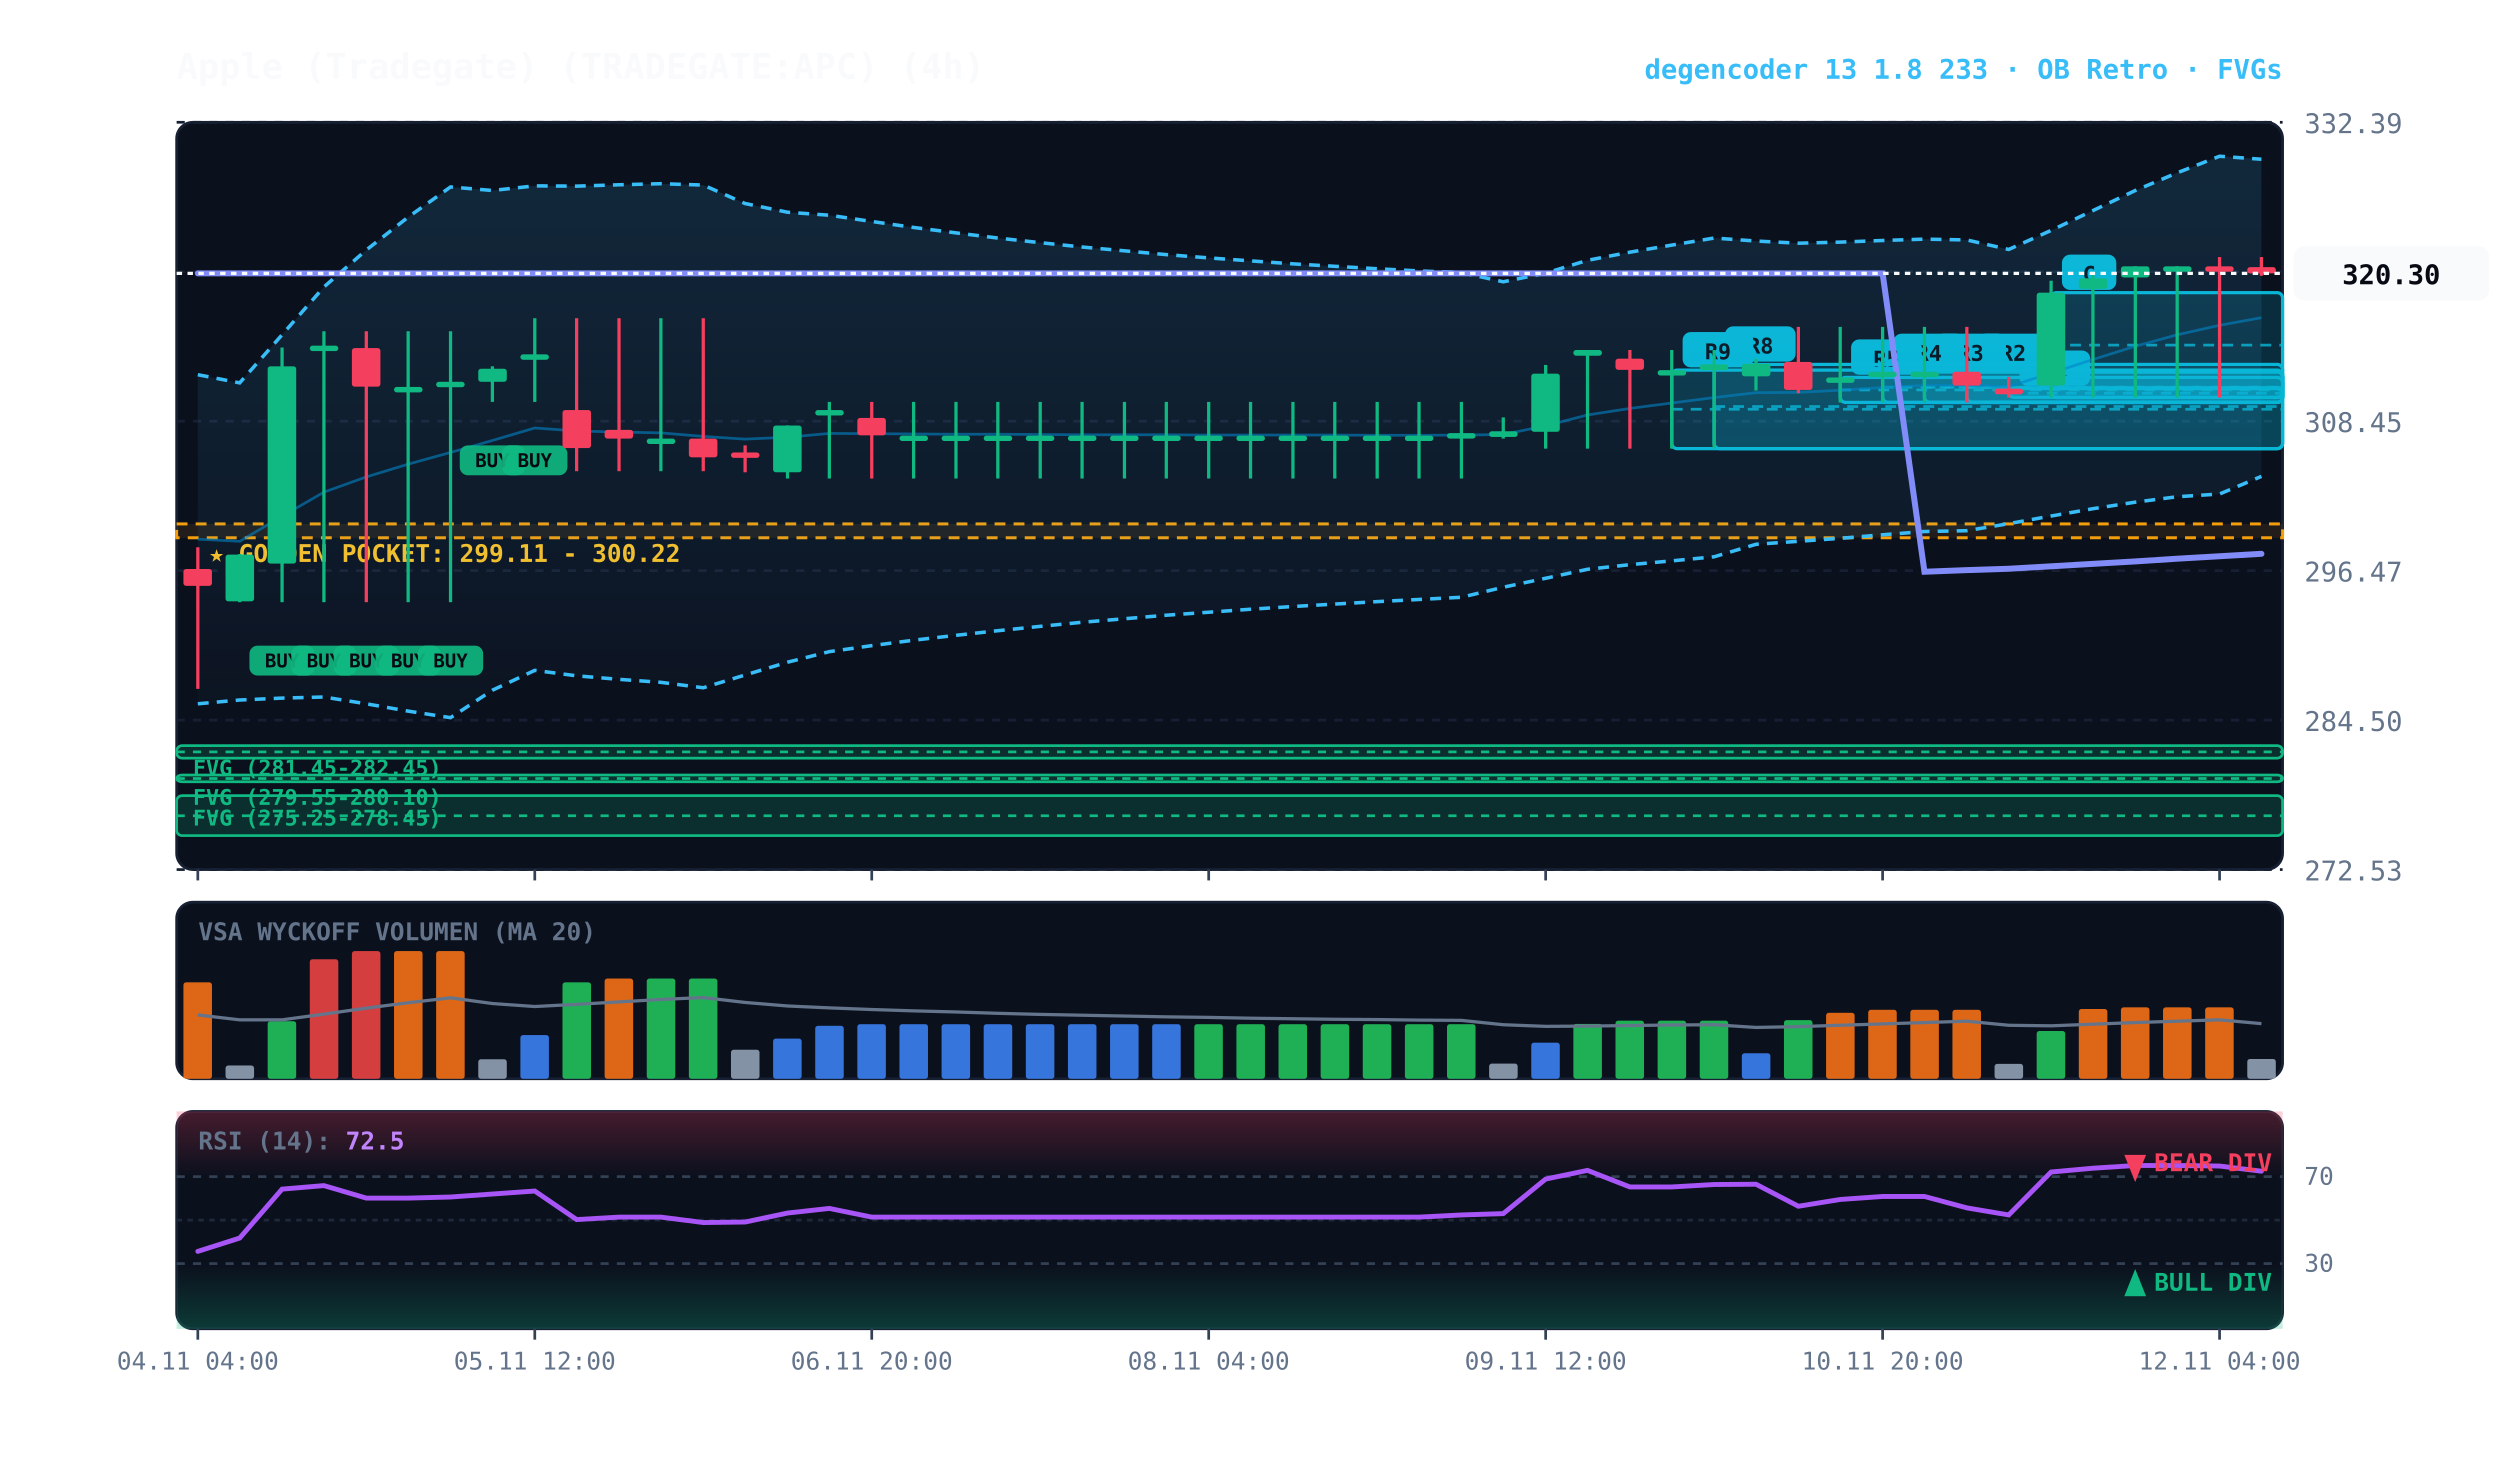
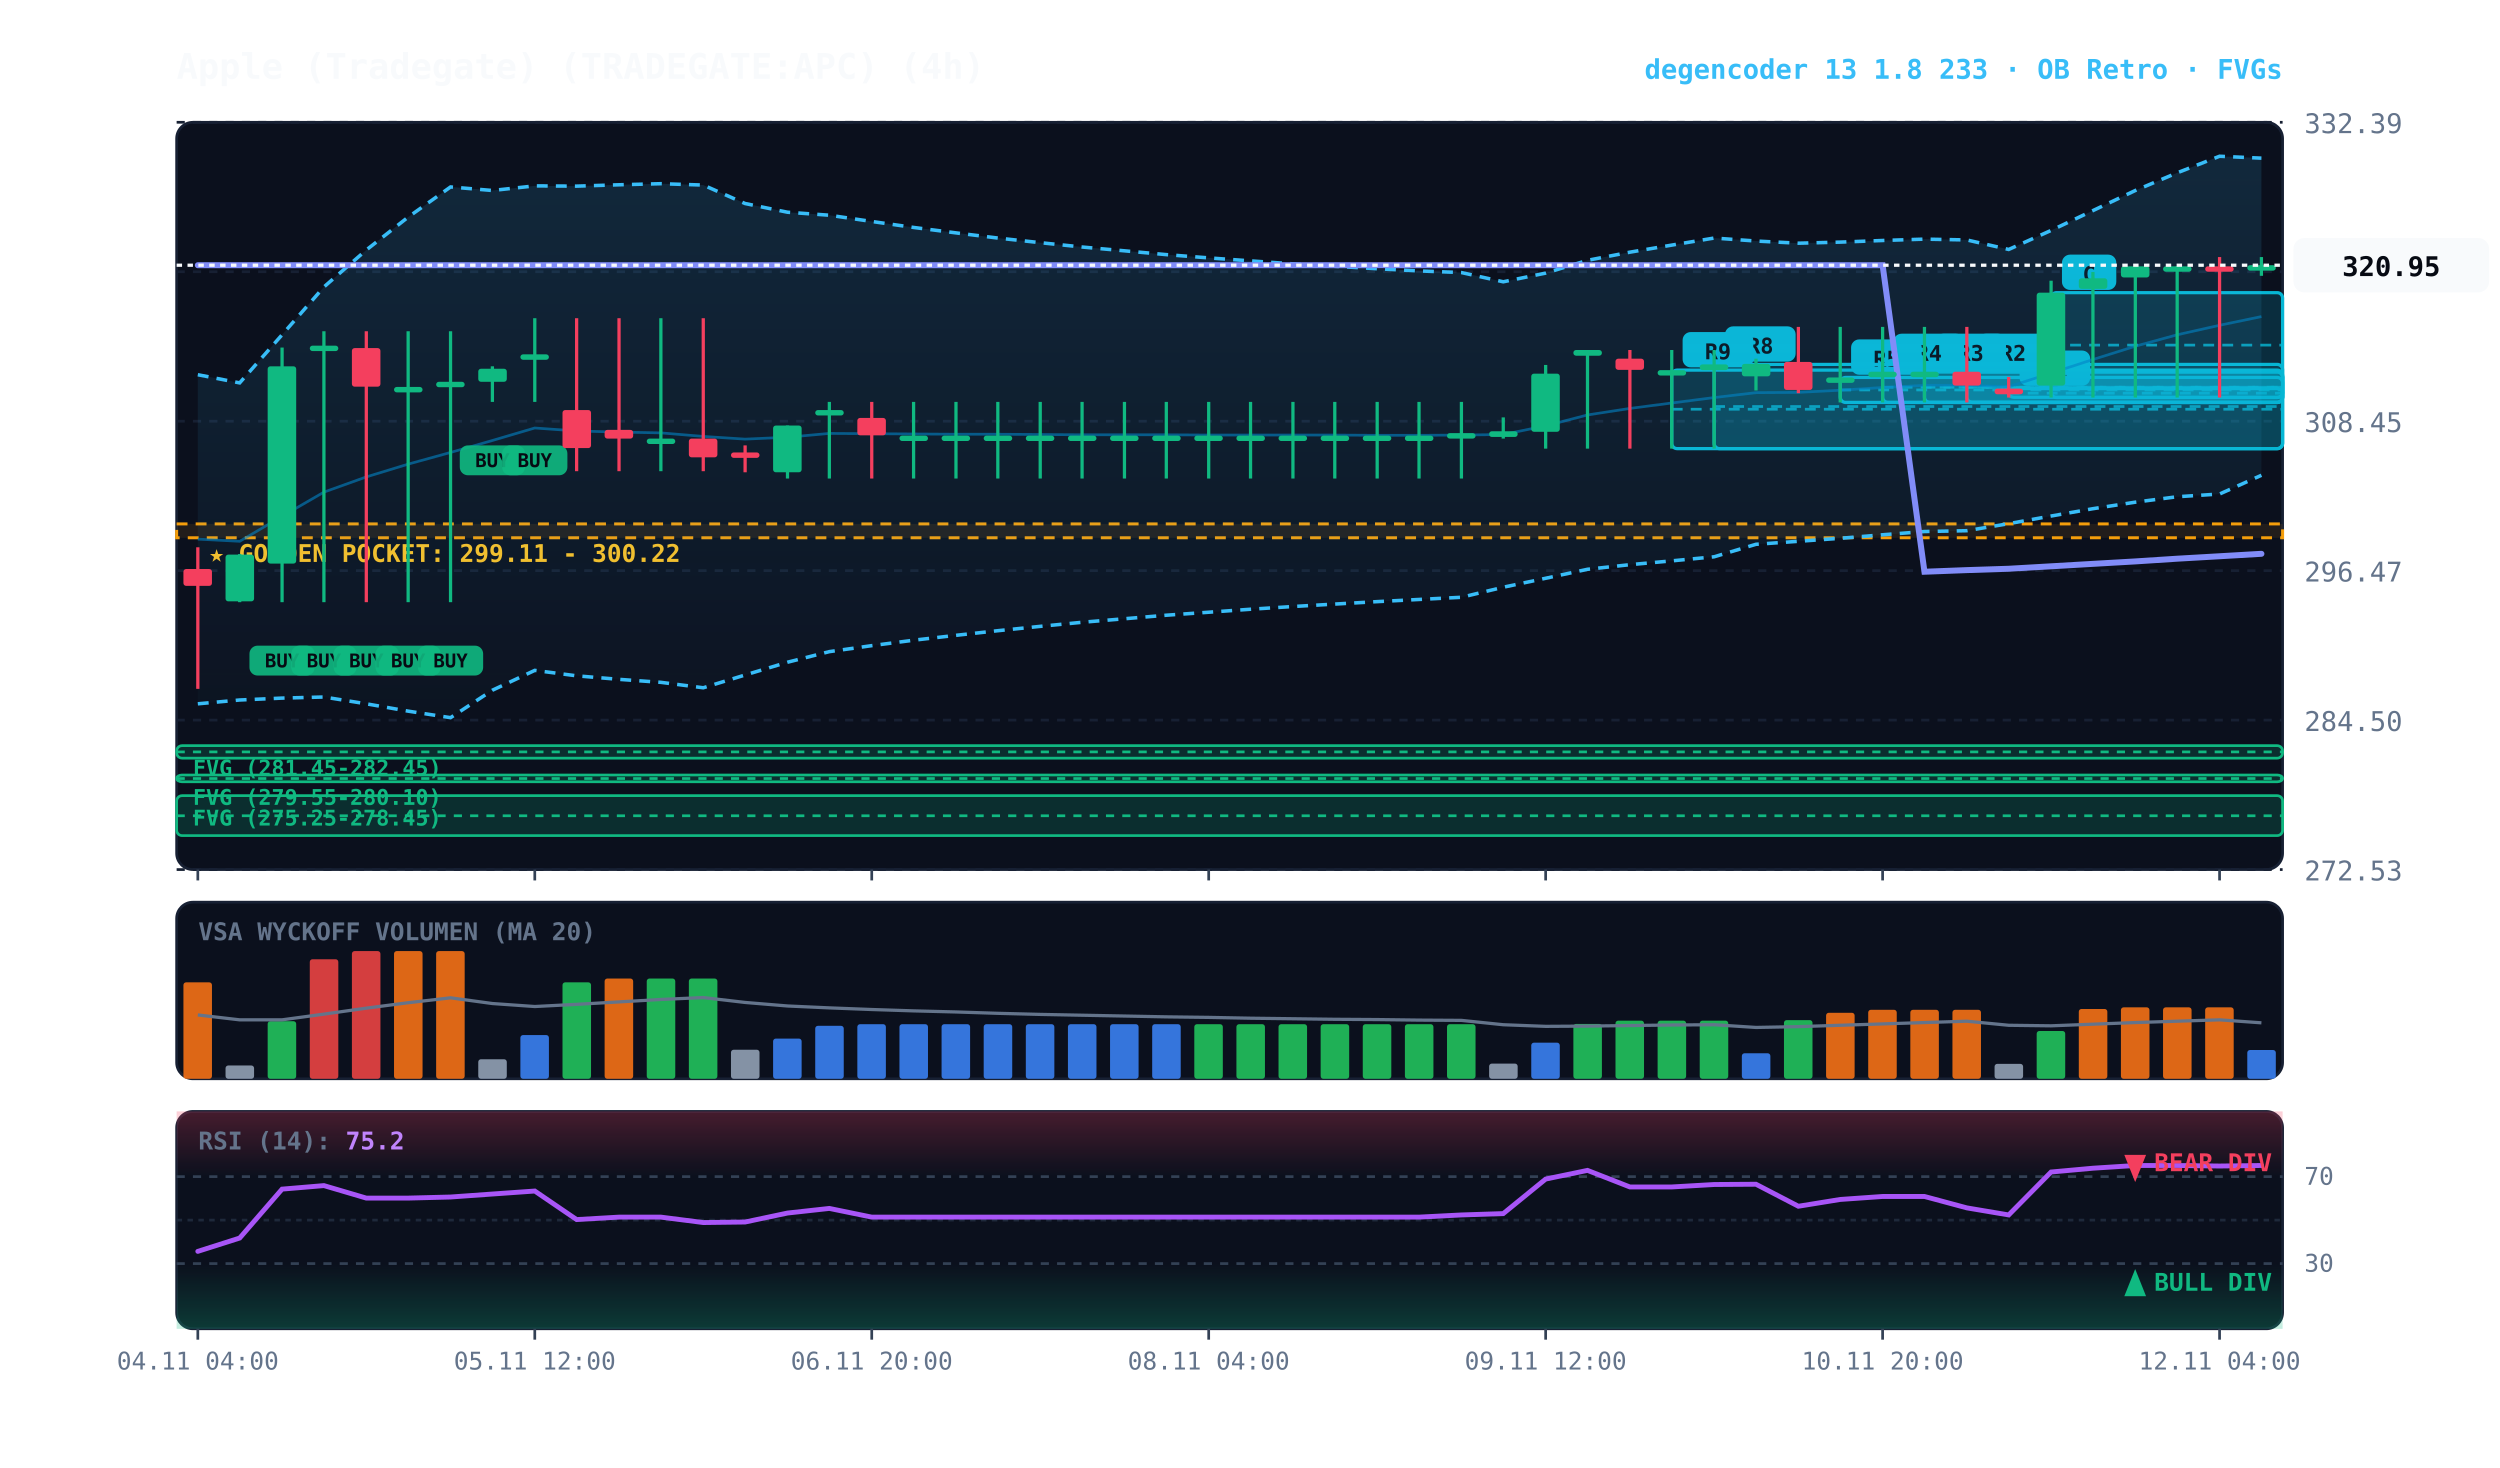
<svg xmlns="http://www.w3.org/2000/svg" viewBox="0 0 920 540" width="100%" height="100%" style="background:#070a13; font-family:'JetBrains Mono', monospace;">
  <defs>
    <linearGradient id="cloud-grad" x1="0%" y1="0%" x2="0%" y2="100%">
      <stop offset="0%" stop-color="#38bdf8" stop-opacity="0.14" />
      <stop offset="100%" stop-color="#38bdf8" stop-opacity="0.02" />
    </linearGradient>
    <linearGradient id="rsi-overbought" x1="0%" y1="0%" x2="0%" y2="100%">
      <stop offset="0%" stop-color="#f43f5e" stop-opacity="0.25" />
      <stop offset="100%" stop-color="#f43f5e" stop-opacity="0.0" />
    </linearGradient>
    <linearGradient id="rsi-oversold" x1="0%" y1="0%" x2="0%" y2="100%">
      <stop offset="0%" stop-color="#10b981" stop-opacity="0.0" />
      <stop offset="100%" stop-color="#10b981" stop-opacity="0.25" />
    </linearGradient>
  </defs>
  <rect x="65" y="45" width="775" height="275" fill="#0b101d" rx="6" stroke="#172033" stroke-width="1" />
  <rect x="65" y="332" width="775" height="65" fill="#0b101d" rx="6" stroke="#172033" stroke-width="1" />
  <rect x="65" y="409" width="775" height="80" fill="#0b101d" rx="6" stroke="#172033" stroke-width="1" />
  <line x1="65" y1="320.0" x2="840" y2="320.0" stroke="#172033" stroke-dasharray="3,3" stroke-width="1" />
  <text x="848" y="324.0" fill="#64748b" font-size="10" text-anchor="start">272.53</text>
  <line x1="65" y1="265.0" x2="840" y2="265.0" stroke="#172033" stroke-dasharray="3,3" stroke-width="1" />
  <text x="848" y="269.0" fill="#64748b" font-size="10" text-anchor="start">284.50</text>
  <line x1="65" y1="210.0" x2="840" y2="210.0" stroke="#172033" stroke-dasharray="3,3" stroke-width="1" />
  <text x="848" y="214.0" fill="#64748b" font-size="10" text-anchor="start">296.47</text>
  <line x1="65" y1="155.0" x2="840" y2="155.0" stroke="#172033" stroke-dasharray="3,3" stroke-width="1" />
  <text x="848" y="159.0" fill="#64748b" font-size="10" text-anchor="start">308.45</text>
  <line x1="65" y1="100.0" x2="840" y2="100.0" stroke="#172033" stroke-dasharray="3,3" stroke-width="1" />
  <text x="848" y="104.0" fill="#64748b" font-size="10" text-anchor="start">320.42</text>
  <line x1="65" y1="45.0" x2="840" y2="45.0" stroke="#172033" stroke-dasharray="3,3" stroke-width="1" />
  <text x="848" y="49.0" fill="#64748b" font-size="10" text-anchor="start">332.39</text>
  <rect x="65" y="192.8" width="775" height="5.1" fill="rgba(245, 158, 11, 0.10)" stroke="#f59e0b" stroke-dasharray="4,3" stroke-width="1.1" />
  <text x="77" y="206.8" fill="#fbbf24" font-size="9" font-weight="bold">★ GOLDEN POCKET: 299.11 - 300.22</text>
  <rect x="65.0" y="274.4" width="775.0" height="4.6" fill="rgba(16, 185, 129, 0.18)" stroke="#10b981" stroke-width="1" rx="2" />
  <line x1="65.0" y1="276.7" x2="840" y2="276.7" stroke="#10b981" stroke-dasharray="3,3" stroke-width="1" />
  <text x="71.0" y="285.4" fill="#10b981" font-size="8" font-weight="bold">FVG (281.45-282.45)</text>
  <rect x="65.0" y="285.2" width="775.0" height="2.5" fill="rgba(16, 185, 129, 0.18)" stroke="#10b981" stroke-width="1" rx="2" />
  <line x1="65.0" y1="286.5" x2="840" y2="286.5" stroke="#10b981" stroke-dasharray="3,3" stroke-width="1" />
  <text x="71.0" y="296.2" fill="#10b981" font-size="8" font-weight="bold">FVG (279.55-280.10)</text>
  <rect x="65.0" y="292.8" width="775.0" height="14.7" fill="rgba(16, 185, 129, 0.18)" stroke="#10b981" stroke-width="1" rx="2" />
  <line x1="65.0" y1="300.2" x2="840" y2="300.2" stroke="#10b981" stroke-dasharray="3,3" stroke-width="1" />
  <text x="71.0" y="303.8" fill="#10b981" font-size="8" font-weight="bold">FVG (275.25-278.45)</text>
  <rect x="754.8" y="107.7" width="85.2" height="38.6" fill="rgba(6, 182, 212, 0.18)" stroke="#06b6d4" stroke-width="1.2" rx="2" />
  <line x1="754.8" y1="127.0" x2="840" y2="127.0" stroke="#06b6d4" stroke-dasharray="4,3" stroke-width="1.0" opacity="0.8" />
  <rect x="758.8" y="93.7" width="20" height="13" fill="#06b6d4" rx="3" />
  <text x="768.8" y="103.7" fill="#070a13" font-size="8" font-weight="bold" text-anchor="middle">C</text>
  <rect x="739.2" y="143.0" width="100.8" height="3.2" fill="rgba(6, 182, 212, 0.18)" stroke="#06b6d4" stroke-width="1.2" rx="2" />
  <line x1="739.2" y1="144.7" x2="840" y2="144.7" stroke="#06b6d4" stroke-dasharray="4,3" stroke-width="1.0" opacity="0.8" />
  <rect x="743.2" y="129.0" width="26" height="13" fill="#06b6d4" rx="3" />
  <text x="756.2" y="139.0" fill="#070a13" font-size="8" font-weight="bold" text-anchor="middle">R1</text>
  <rect x="723.8" y="136.8" width="116.2" height="11.3" fill="rgba(6, 182, 212, 0.18)" stroke="#06b6d4" stroke-width="1.2" rx="2" />
  <line x1="723.8" y1="142.5" x2="840" y2="142.5" stroke="#06b6d4" stroke-dasharray="4,3" stroke-width="1.0" opacity="0.8" />
  <rect x="727.8" y="122.8" width="26" height="13" fill="#06b6d4" rx="3" />
  <text x="740.8" y="132.8" fill="#070a13" font-size="8" font-weight="bold" text-anchor="middle">R2</text>
  <rect x="708.2" y="136.8" width="131.8" height="11.3" fill="rgba(6, 182, 212, 0.18)" stroke="#06b6d4" stroke-width="1.2" rx="2" />
  <line x1="708.2" y1="142.5" x2="840" y2="142.5" stroke="#06b6d4" stroke-dasharray="4,3" stroke-width="1.0" opacity="0.8" />
  <rect x="712.2" y="122.8" width="26" height="13" fill="#06b6d4" rx="3" />
  <text x="725.2" y="132.8" fill="#070a13" font-size="8" font-weight="bold" text-anchor="middle">R3</text>
  <rect x="692.8" y="136.8" width="147.2" height="11.3" fill="rgba(6, 182, 212, 0.18)" stroke="#06b6d4" stroke-width="1.2" rx="2" />
  <line x1="692.8" y1="142.5" x2="840" y2="142.5" stroke="#06b6d4" stroke-dasharray="4,3" stroke-width="1.0" opacity="0.8" />
  <rect x="696.8" y="122.8" width="26" height="13" fill="#06b6d4" rx="3" />
  <text x="709.8" y="132.8" fill="#070a13" font-size="8" font-weight="bold" text-anchor="middle">R4</text>
  <rect x="677.2" y="138.9" width="162.8" height="9.2" fill="rgba(6, 182, 212, 0.18)" stroke="#06b6d4" stroke-width="1.2" rx="2" />
  <line x1="677.2" y1="143.5" x2="840" y2="143.5" stroke="#06b6d4" stroke-dasharray="4,3" stroke-width="1.0" opacity="0.8" />
  <rect x="681.2" y="124.9" width="26" height="13" fill="#06b6d4" rx="3" />
  <text x="694.2" y="134.9" fill="#070a13" font-size="8" font-weight="bold" text-anchor="middle">R5</text>
  <rect x="630.8" y="134.1" width="209.2" height="31.0" fill="rgba(6, 182, 212, 0.18)" stroke="#06b6d4" stroke-width="1.2" rx="2" />
  <line x1="630.8" y1="149.6" x2="840" y2="149.6" stroke="#06b6d4" stroke-dasharray="4,3" stroke-width="1.0" opacity="0.8" />
  <rect x="634.8" y="120.1" width="26" height="13" fill="#06b6d4" rx="3" />
  <text x="647.8" y="130.1" fill="#070a13" font-size="8" font-weight="bold" text-anchor="middle">R8</text>
  <rect x="615.2" y="136.2" width="224.8" height="28.9" fill="rgba(6, 182, 212, 0.18)" stroke="#06b6d4" stroke-width="1.2" rx="2" />
  <line x1="615.2" y1="150.6" x2="840" y2="150.6" stroke="#06b6d4" stroke-dasharray="4,3" stroke-width="1.0" opacity="0.8" />
  <rect x="619.2" y="122.2" width="26" height="13" fill="#06b6d4" rx="3" />
  <text x="632.2" y="132.2" fill="#070a13" font-size="8" font-weight="bold" text-anchor="middle">R9</text>
-   <polygon points="72.8,137.9 88.2,140.9 103.8,123.2 119.2,105.6 134.8,92.0 150.2,79.9 165.8,68.8 181.2,70.1 196.8,68.4 212.2,68.5 227.8,68.0 243.2,67.6 258.8,68.1 274.2,74.9 289.8,78.1 305.2,79.2 320.8,81.5 336.2,83.7 351.8,85.7 367.2,87.6 382.8,89.3 398.2,90.9 413.8,92.3 429.2,93.7 444.8,94.9 460.2,96.0 475.8,97.1 491.2,98.0 506.8,98.9 522.2,99.7 537.8,100.3 553.2,103.7 568.8,100.5 584.2,95.8 599.8,92.8 615.2,90.2 630.8,87.6 646.2,88.7 661.8,89.5 677.2,89.1 692.8,88.5 708.2,88.0 723.8,88.3 739.2,91.8 754.8,84.8 770.2,77.5 785.8,70.1 801.2,63.6 816.8,57.5 832.2,58.6 832.2,175.3 816.8,181.8 801.2,182.8 785.8,184.8 770.2,187.2 754.8,189.9 739.2,192.7 723.8,195.3 708.2,195.6 692.8,196.8 677.2,198.1 661.8,199.2 646.2,200.3 630.8,204.9 615.2,206.4 599.8,207.8 584.2,209.5 568.8,212.8 553.2,216.1 537.8,219.8 522.2,220.6 506.8,221.4 491.2,222.3 475.8,223.2 460.2,224.2 444.8,225.3 429.2,226.4 413.8,227.7 398.2,229.0 382.8,230.5 367.2,232.1 351.8,233.8 336.2,235.6 320.8,237.6 305.2,239.8 289.8,243.7 274.2,248.4 258.8,253.1 243.2,251.1 227.8,250.0 212.2,248.7 196.8,246.7 181.2,254.0 165.8,264.1 150.2,261.7 134.8,259.0 119.2,256.5 103.8,256.9 88.2,257.6 72.8,259.0" fill="url(#cloud-grad)" />
-   <polyline points="72.8,137.9 88.2,140.9 103.8,123.2 119.2,105.6 134.8,92.0 150.2,79.9 165.8,68.8 181.2,70.1 196.8,68.4 212.2,68.5 227.8,68.0 243.2,67.6 258.8,68.1 274.2,74.9 289.8,78.1 305.2,79.2 320.8,81.5 336.2,83.7 351.8,85.7 367.2,87.6 382.8,89.3 398.2,90.9 413.8,92.3 429.2,93.7 444.8,94.9 460.2,96.0 475.8,97.1 491.2,98.0 506.8,98.9 522.2,99.7 537.8,100.3 553.2,103.7 568.8,100.5 584.2,95.8 599.8,92.8 615.2,90.2 630.8,87.6 646.2,88.7 661.8,89.5 677.2,89.1 692.8,88.5 708.2,88.0 723.8,88.3 739.2,91.8 754.8,84.8 770.2,77.5 785.8,70.1 801.2,63.6 816.8,57.5 832.2,58.6" fill="none" stroke="#38bdf8" stroke-width="1.3" stroke-dasharray="4,3" />
-   <polyline points="72.8,259.0 88.2,257.6 103.8,256.9 119.2,256.5 134.8,259.0 150.2,261.7 165.8,264.1 181.2,254.0 196.8,246.7 212.2,248.7 227.8,250.0 243.2,251.1 258.8,253.1 274.2,248.4 289.8,243.7 305.2,239.8 320.8,237.6 336.2,235.6 351.8,233.8 367.2,232.1 382.8,230.5 398.2,229.0 413.8,227.7 429.2,226.4 444.8,225.3 460.2,224.2 475.8,223.2 491.2,222.3 506.8,221.4 522.2,220.6 537.8,219.8 553.2,216.1 568.8,212.8 584.2,209.5 599.8,207.8 615.2,206.4 630.8,204.9 646.2,200.3 661.8,199.2 677.2,198.1 692.8,196.8 708.2,195.6 723.8,195.3 739.2,192.7 754.8,189.9 770.2,187.2 785.8,184.8 801.2,182.8 816.8,181.8 832.2,175.3" fill="none" stroke="#38bdf8" stroke-width="1.3" stroke-dasharray="4,3" />
-   <polyline points="72.8,198.4 88.2,199.2 103.8,190.0 119.2,181.1 134.8,175.5 150.2,170.8 165.8,166.5 181.2,162.1 196.8,157.5 212.2,158.6 227.8,159.0 243.2,159.3 258.8,160.6 274.2,161.6 289.8,160.9 305.2,159.5 320.8,159.6 336.2,159.7 351.8,159.8 367.2,159.8 382.8,159.9 398.2,160.0 413.8,160.0 429.2,160.0 444.8,160.1 460.2,160.1 475.8,160.1 491.2,160.1 506.8,160.2 522.2,160.2 537.8,160.1 553.2,159.9 568.8,156.7 584.2,152.7 599.8,150.3 615.2,148.3 630.8,146.3 646.2,144.5 661.8,144.4 677.2,143.6 692.8,142.6 708.2,141.8 723.8,141.8 739.2,142.3 754.8,137.3 770.2,132.3 785.8,127.4 801.2,123.2 816.8,119.7 832.2,116.9" fill="none" stroke="#0284c7" stroke-width="1.0" stroke-opacity="0.6" />
-   <polyline points="72.8,100.6 88.2,100.6 103.8,100.6 119.2,100.6 134.8,100.6 150.2,100.6 165.8,100.6 181.2,100.6 196.8,100.6 212.2,100.6 227.8,100.6 243.2,100.6 258.8,100.6 274.2,100.6 289.8,100.6 305.2,100.6 320.8,100.6 336.2,100.6 351.8,100.6 367.2,100.6 382.8,100.6 398.2,100.6 413.8,100.6 429.2,100.6 444.8,100.6 460.2,100.6 475.8,100.6 491.2,100.6 506.8,100.6 522.2,100.6 537.8,100.6 553.2,100.6 568.8,100.6 584.2,100.6 599.8,100.6 615.2,100.6 630.8,100.6 646.2,100.6 661.8,100.6 677.2,100.6 692.8,100.6 708.2,210.4 723.8,209.8 739.2,209.3 754.8,208.4 770.2,207.5 785.8,206.6 801.2,205.6 816.8,204.7 832.2,203.8" fill="none" stroke="#818cf8" stroke-width="2.2" stroke-linecap="round" />
+   <polygon points="72.8,137.9 88.2,140.9 103.8,123.2 119.2,105.6 134.8,92.0 150.2,79.9 165.8,68.8 181.2,70.1 196.8,68.4 212.2,68.5 227.8,68.0 243.2,67.6 258.8,68.1 274.2,74.9 289.8,78.1 305.2,79.2 320.8,81.5 336.2,83.7 351.8,85.7 367.2,87.6 382.8,89.3 398.2,90.9 413.8,92.3 429.2,93.7 444.8,94.9 460.2,96.0 475.8,97.1 491.2,98.0 506.8,98.9 522.2,99.7 537.8,100.3 553.2,103.7 568.8,100.5 584.2,95.8 599.8,92.8 615.2,90.2 630.8,87.6 646.2,88.7 661.8,89.5 677.2,89.1 692.8,88.5 708.2,88.0 723.8,88.3 739.2,91.8 754.8,84.8 770.2,77.5 785.8,70.1 801.2,63.6 816.8,57.5 832.2,58.2 832.2,174.9 816.8,181.8 801.2,182.8 785.8,184.8 770.2,187.2 754.8,189.9 739.2,192.7 723.8,195.3 708.2,195.6 692.8,196.8 677.2,198.1 661.8,199.2 646.2,200.3 630.8,204.9 615.2,206.4 599.8,207.8 584.2,209.5 568.8,212.8 553.2,216.1 537.8,219.8 522.2,220.6 506.8,221.4 491.2,222.3 475.8,223.2 460.2,224.2 444.8,225.3 429.2,226.4 413.8,227.7 398.2,229.0 382.8,230.5 367.2,232.1 351.8,233.8 336.2,235.6 320.8,237.6 305.2,239.8 289.8,243.7 274.2,248.4 258.8,253.1 243.2,251.1 227.8,250.0 212.2,248.7 196.8,246.7 181.2,254.0 165.8,264.1 150.2,261.7 134.8,259.0 119.2,256.5 103.8,256.9 88.2,257.6 72.8,259.0" fill="url(#cloud-grad)" />
+   <polyline points="72.8,137.9 88.2,140.9 103.8,123.2 119.2,105.6 134.8,92.0 150.2,79.9 165.8,68.8 181.2,70.1 196.8,68.4 212.2,68.5 227.8,68.0 243.2,67.6 258.8,68.1 274.2,74.9 289.8,78.1 305.2,79.2 320.8,81.5 336.2,83.7 351.8,85.7 367.2,87.6 382.8,89.3 398.2,90.9 413.8,92.3 429.2,93.7 444.8,94.9 460.2,96.0 475.8,97.1 491.2,98.0 506.8,98.9 522.2,99.7 537.8,100.3 553.2,103.7 568.8,100.5 584.2,95.8 599.8,92.8 615.2,90.2 630.8,87.6 646.2,88.7 661.8,89.5 677.2,89.1 692.8,88.5 708.2,88.0 723.8,88.3 739.2,91.8 754.8,84.8 770.2,77.5 785.8,70.1 801.2,63.6 816.8,57.5 832.2,58.2" fill="none" stroke="#38bdf8" stroke-width="1.3" stroke-dasharray="4,3" />
+   <polyline points="72.8,259.0 88.2,257.6 103.8,256.9 119.2,256.5 134.8,259.0 150.2,261.7 165.8,264.1 181.2,254.0 196.8,246.7 212.2,248.7 227.8,250.0 243.2,251.1 258.8,253.1 274.2,248.4 289.8,243.7 305.2,239.8 320.8,237.6 336.2,235.6 351.8,233.8 367.2,232.1 382.8,230.5 398.2,229.0 413.8,227.7 429.2,226.4 444.8,225.3 460.2,224.2 475.8,223.2 491.2,222.3 506.8,221.4 522.2,220.6 537.8,219.8 553.2,216.1 568.8,212.8 584.2,209.5 599.8,207.8 615.2,206.4 630.8,204.9 646.2,200.3 661.8,199.2 677.2,198.1 692.8,196.8 708.2,195.6 723.8,195.3 739.2,192.7 754.8,189.9 770.2,187.2 785.8,184.8 801.2,182.8 816.8,181.8 832.2,174.9" fill="none" stroke="#38bdf8" stroke-width="1.3" stroke-dasharray="4,3" />
+   <polyline points="72.8,198.4 88.2,199.2 103.8,190.0 119.2,181.1 134.8,175.5 150.2,170.8 165.8,166.5 181.2,162.1 196.8,157.5 212.2,158.6 227.8,159.0 243.2,159.3 258.8,160.6 274.2,161.6 289.8,160.9 305.2,159.5 320.8,159.6 336.2,159.7 351.8,159.8 367.2,159.8 382.8,159.9 398.2,160.0 413.8,160.0 429.2,160.0 444.8,160.1 460.2,160.1 475.8,160.1 491.2,160.1 506.8,160.2 522.2,160.2 537.8,160.1 553.2,159.9 568.8,156.7 584.2,152.7 599.8,150.3 615.2,148.3 630.8,146.3 646.2,144.5 661.8,144.4 677.2,143.6 692.8,142.6 708.2,141.8 723.8,141.8 739.2,142.3 754.8,137.3 770.2,132.3 785.8,127.4 801.2,123.2 816.8,119.7 832.2,116.5" fill="none" stroke="#0284c7" stroke-width="1.0" stroke-opacity="0.6" />
+   <polyline points="72.8,97.6 88.2,97.6 103.8,97.6 119.2,97.6 134.8,97.6 150.2,97.6 165.8,97.6 181.2,97.6 196.8,97.6 212.2,97.6 227.8,97.6 243.2,97.6 258.8,97.6 274.2,97.6 289.8,97.6 305.2,97.6 320.8,97.6 336.2,97.6 351.8,97.6 367.2,97.6 382.8,97.6 398.2,97.6 413.8,97.6 429.2,97.6 444.8,97.6 460.2,97.6 475.8,97.6 491.2,97.6 506.8,97.6 522.2,97.6 537.8,97.6 553.2,97.6 568.8,97.6 584.2,97.6 599.8,97.6 615.2,97.6 630.8,97.6 646.2,97.6 661.8,97.6 677.2,97.6 692.8,97.6 708.2,210.4 723.8,209.8 739.2,209.3 754.8,208.4 770.2,207.5 785.8,206.6 801.2,205.6 816.8,204.7 832.2,203.8" fill="none" stroke="#818cf8" stroke-width="2.2" stroke-linecap="round" />
  <line x1="72.8" y1="201.4" x2="72.8" y2="253.5" stroke="#f43f5e" stroke-width="1.2" />
  <rect x="67.5" y="209.4" width="10.5" height="6.2" fill="#f43f5e" rx="1" />
  <line x1="88.2" y1="203.9" x2="88.2" y2="221.6" stroke="#10b981" stroke-width="1.2" />
  <rect x="83.0" y="204.1" width="10.5" height="17.2" fill="#10b981" rx="1" />
  <line x1="103.8" y1="127.9" x2="103.8" y2="221.6" stroke="#10b981" stroke-width="1.2" />
  <rect x="98.5" y="134.8" width="10.5" height="72.6" fill="#10b981" rx="1" />
  <rect x="91.8" y="237.6" width="24" height="11" fill="#10b981" rx="3" opacity="0.9" />
  <text x="103.8" y="245.6" fill="#070a13" font-size="7" font-weight="bold" text-anchor="middle">BUY</text>
  <line x1="119.2" y1="121.9" x2="119.2" y2="221.6" stroke="#10b981" stroke-width="1.2" />
  <rect x="114.0" y="127.2" width="10.5" height="2.0" fill="#10b981" rx="1" />
  <rect x="107.2" y="237.6" width="24" height="11" fill="#10b981" rx="3" opacity="0.9" />
  <text x="119.2" y="245.6" fill="#070a13" font-size="7" font-weight="bold" text-anchor="middle">BUY</text>
  <line x1="134.8" y1="121.9" x2="134.8" y2="221.6" stroke="#f43f5e" stroke-width="1.2" />
  <rect x="129.5" y="128.1" width="10.5" height="14.2" fill="#f43f5e" rx="1" />
  <rect x="122.8" y="237.6" width="24" height="11" fill="#10b981" rx="3" opacity="0.9" />
  <text x="134.8" y="245.6" fill="#070a13" font-size="7" font-weight="bold" text-anchor="middle">BUY</text>
  <line x1="150.2" y1="121.9" x2="150.2" y2="221.6" stroke="#10b981" stroke-width="1.2" />
  <rect x="145.0" y="142.4" width="10.5" height="2.0" fill="#10b981" rx="1" />
  <rect x="138.2" y="237.6" width="24" height="11" fill="#10b981" rx="3" opacity="0.9" />
  <text x="150.2" y="245.6" fill="#070a13" font-size="7" font-weight="bold" text-anchor="middle">BUY</text>
  <line x1="165.8" y1="121.9" x2="165.8" y2="221.6" stroke="#10b981" stroke-width="1.2" />
  <rect x="160.5" y="140.5" width="10.5" height="2.0" fill="#10b981" rx="1" />
  <rect x="153.8" y="237.6" width="24" height="11" fill="#10b981" rx="3" opacity="0.9" />
  <text x="165.8" y="245.6" fill="#070a13" font-size="7" font-weight="bold" text-anchor="middle">BUY</text>
  <line x1="181.2" y1="134.8" x2="181.2" y2="147.9" stroke="#10b981" stroke-width="1.2" />
  <rect x="176.0" y="135.7" width="10.5" height="4.8" fill="#10b981" rx="1" />
  <rect x="169.2" y="163.9" width="24" height="11" fill="#10b981" rx="3" opacity="0.9" />
  <text x="181.2" y="171.9" fill="#070a13" font-size="7" font-weight="bold" text-anchor="middle">BUY</text>
  <line x1="196.8" y1="117.1" x2="196.8" y2="147.9" stroke="#10b981" stroke-width="1.2" />
  <rect x="191.5" y="130.4" width="10.5" height="2.0" fill="#10b981" rx="1" />
  <rect x="184.8" y="163.9" width="24" height="11" fill="#10b981" rx="3" opacity="0.9" />
  <text x="196.8" y="171.9" fill="#070a13" font-size="7" font-weight="bold" text-anchor="middle">BUY</text>
  <line x1="212.2" y1="117.1" x2="212.2" y2="173.4" stroke="#f43f5e" stroke-width="1.2" />
  <rect x="207.0" y="150.9" width="10.5" height="14.0" fill="#f43f5e" rx="1" />
  <line x1="227.8" y1="117.1" x2="227.8" y2="173.4" stroke="#f43f5e" stroke-width="1.2" />
  <rect x="222.5" y="158.2" width="10.5" height="3.2" fill="#f43f5e" rx="1" />
  <line x1="243.2" y1="117.1" x2="243.2" y2="173.4" stroke="#10b981" stroke-width="1.2" />
  <rect x="238.0" y="161.4" width="10.5" height="2.0" fill="#10b981" rx="1" />
  <line x1="258.8" y1="117.1" x2="258.8" y2="173.4" stroke="#f43f5e" stroke-width="1.2" />
  <rect x="253.5" y="161.4" width="10.5" height="6.9" fill="#f43f5e" rx="1" />
  <line x1="274.2" y1="163.9" x2="274.2" y2="173.8" stroke="#f43f5e" stroke-width="1.2" />
  <rect x="269.0" y="166.5" width="10.5" height="2.0" fill="#f43f5e" rx="1" />
  <line x1="289.8" y1="156.6" x2="289.8" y2="176.1" stroke="#10b981" stroke-width="1.2" />
  <rect x="284.5" y="156.6" width="10.5" height="17.2" fill="#10b981" rx="1" />
  <line x1="305.2" y1="147.9" x2="305.2" y2="176.1" stroke="#10b981" stroke-width="1.2" />
  <rect x="300.0" y="150.9" width="10.5" height="2.0" fill="#10b981" rx="1" />
  <line x1="320.8" y1="147.9" x2="320.8" y2="176.1" stroke="#f43f5e" stroke-width="1.2" />
  <rect x="315.5" y="153.8" width="10.5" height="6.4" fill="#f43f5e" rx="1" />
  <line x1="336.2" y1="147.9" x2="336.2" y2="176.1" stroke="#10b981" stroke-width="1.2" />
  <rect x="331.0" y="160.3" width="10.5" height="2.0" fill="#10b981" rx="1" />
  <line x1="351.8" y1="147.9" x2="351.8" y2="176.1" stroke="#10b981" stroke-width="1.2" />
  <rect x="346.5" y="160.3" width="10.5" height="2.0" fill="#10b981" rx="1" />
  <line x1="367.2" y1="147.9" x2="367.2" y2="176.1" stroke="#10b981" stroke-width="1.2" />
  <rect x="362.0" y="160.3" width="10.5" height="2.0" fill="#10b981" rx="1" />
  <line x1="382.8" y1="147.9" x2="382.8" y2="176.1" stroke="#10b981" stroke-width="1.2" />
  <rect x="377.5" y="160.3" width="10.5" height="2.0" fill="#10b981" rx="1" />
  <line x1="398.2" y1="147.9" x2="398.2" y2="176.1" stroke="#10b981" stroke-width="1.2" />
  <rect x="393.0" y="160.3" width="10.5" height="2.0" fill="#10b981" rx="1" />
  <line x1="413.8" y1="147.9" x2="413.8" y2="176.1" stroke="#10b981" stroke-width="1.2" />
  <rect x="408.5" y="160.3" width="10.5" height="2.0" fill="#10b981" rx="1" />
  <line x1="429.2" y1="147.9" x2="429.2" y2="176.1" stroke="#10b981" stroke-width="1.2" />
  <rect x="424.0" y="160.3" width="10.5" height="2.0" fill="#10b981" rx="1" />
  <line x1="444.8" y1="147.9" x2="444.8" y2="176.1" stroke="#10b981" stroke-width="1.2" />
  <rect x="439.5" y="160.3" width="10.5" height="2.0" fill="#10b981" rx="1" />
  <line x1="460.2" y1="147.9" x2="460.2" y2="176.1" stroke="#10b981" stroke-width="1.2" />
  <rect x="455.0" y="160.3" width="10.5" height="2.0" fill="#10b981" rx="1" />
  <line x1="475.8" y1="147.9" x2="475.8" y2="176.1" stroke="#10b981" stroke-width="1.2" />
  <rect x="470.5" y="160.3" width="10.5" height="2.0" fill="#10b981" rx="1" />
  <line x1="491.2" y1="147.9" x2="491.2" y2="176.1" stroke="#10b981" stroke-width="1.2" />
  <rect x="486.0" y="160.3" width="10.5" height="2.0" fill="#10b981" rx="1" />
  <line x1="506.8" y1="147.9" x2="506.8" y2="176.1" stroke="#10b981" stroke-width="1.2" />
  <rect x="501.5" y="160.3" width="10.5" height="2.0" fill="#10b981" rx="1" />
  <line x1="522.2" y1="147.9" x2="522.2" y2="176.1" stroke="#10b981" stroke-width="1.2" />
  <rect x="517.0" y="160.3" width="10.5" height="2.0" fill="#10b981" rx="1" />
  <line x1="537.8" y1="147.9" x2="537.8" y2="176.1" stroke="#10b981" stroke-width="1.2" />
  <rect x="532.5" y="159.4" width="10.5" height="2.0" fill="#10b981" rx="1" />
  <line x1="553.2" y1="153.6" x2="553.2" y2="161.4" stroke="#10b981" stroke-width="1.2" />
  <rect x="548.0" y="158.7" width="10.5" height="2.1" fill="#10b981" rx="1" />
  <line x1="568.8" y1="134.3" x2="568.8" y2="165.1" stroke="#10b981" stroke-width="1.2" />
  <rect x="563.5" y="137.5" width="10.5" height="21.4" fill="#10b981" rx="1" />
  <line x1="584.2" y1="128.8" x2="584.2" y2="165.1" stroke="#10b981" stroke-width="1.2" />
  <rect x="579.0" y="128.8" width="10.5" height="2.1" fill="#10b981" rx="1" />
  <line x1="599.8" y1="128.8" x2="599.8" y2="165.1" stroke="#f43f5e" stroke-width="1.2" />
  <rect x="594.5" y="132.0" width="10.5" height="4.1" fill="#f43f5e" rx="1" />
  <line x1="615.2" y1="128.8" x2="615.2" y2="165.1" stroke="#10b981" stroke-width="1.2" />
  <rect x="610.0" y="136.2" width="10.5" height="2.0" fill="#10b981" rx="1" />
  <line x1="630.8" y1="128.8" x2="630.8" y2="165.1" stroke="#10b981" stroke-width="1.2" />
  <rect x="625.5" y="134.1" width="10.5" height="2.1" fill="#10b981" rx="1" />
  <line x1="646.2" y1="132.0" x2="646.2" y2="143.7" stroke="#10b981" stroke-width="1.2" />
  <rect x="641.0" y="133.9" width="10.5" height="4.6" fill="#10b981" rx="1" />
  <line x1="661.8" y1="120.3" x2="661.8" y2="144.7" stroke="#f43f5e" stroke-width="1.2" />
  <rect x="656.5" y="133.2" width="10.5" height="10.3" fill="#f43f5e" rx="1" />
  <line x1="677.2" y1="120.3" x2="677.2" y2="148.1" stroke="#10b981" stroke-width="1.2" />
  <rect x="672.0" y="138.9" width="10.5" height="2.0" fill="#10b981" rx="1" />
  <line x1="692.8" y1="120.3" x2="692.8" y2="148.1" stroke="#10b981" stroke-width="1.2" />
  <rect x="687.5" y="136.8" width="10.5" height="2.0" fill="#10b981" rx="1" />
  <line x1="708.2" y1="120.3" x2="708.2" y2="148.1" stroke="#10b981" stroke-width="1.2" />
  <rect x="703.0" y="136.8" width="10.5" height="2.0" fill="#10b981" rx="1" />
  <line x1="723.8" y1="120.3" x2="723.8" y2="148.1" stroke="#f43f5e" stroke-width="1.2" />
  <rect x="718.5" y="136.8" width="10.5" height="5.1" fill="#f43f5e" rx="1" />
  <line x1="739.2" y1="138.7" x2="739.2" y2="146.3" stroke="#f43f5e" stroke-width="1.2" />
  <rect x="734.0" y="143.0" width="10.5" height="2.1" fill="#f43f5e" rx="1" />
  <line x1="754.8" y1="103.3" x2="754.8" y2="146.3" stroke="#10b981" stroke-width="1.2" />
  <rect x="749.5" y="107.7" width="10.5" height="34.2" fill="#10b981" rx="1" />
  <line x1="770.2" y1="100.1" x2="770.2" y2="146.3" stroke="#10b981" stroke-width="1.2" />
  <rect x="765.0" y="102.4" width="10.5" height="3.9" fill="#10b981" rx="1" />
  <line x1="785.8" y1="98.0" x2="785.8" y2="146.3" stroke="#10b981" stroke-width="1.2" />
  <rect x="780.5" y="98.0" width="10.5" height="4.1" fill="#10b981" rx="1" />
  <line x1="801.2" y1="98.0" x2="801.2" y2="146.3" stroke="#10b981" stroke-width="1.2" />
  <rect x="796.0" y="98.0" width="10.5" height="2.0" fill="#10b981" rx="1" />
  <line x1="816.8" y1="94.6" x2="816.8" y2="146.3" stroke="#f43f5e" stroke-width="1.2" />
  <rect x="811.5" y="98.0" width="10.5" height="2.0" fill="#f43f5e" rx="1" />
-   <line x1="832.2" y1="94.6" x2="832.2" y2="101.5" stroke="#f43f5e" stroke-width="1.2" />
-   <rect x="827.0" y="98.3" width="10.5" height="2.3" fill="#f43f5e" rx="1" />
-   <line x1="65" y1="100.6" x2="840" y2="100.6" stroke="#f8fafc" stroke-width="1.2" stroke-dasharray="2,2" />
-   <rect x="844" y="90.6" width="72" height="20" fill="#f8fafc" rx="4" />
-   <text x="880" y="104.6" fill="#070a13" font-size="10" font-weight="bold" text-anchor="middle">320.30</text>
+   <line x1="832.2" y1="94.6" x2="832.2" y2="101.5" stroke="#10b981" stroke-width="1.2" />
+   <rect x="827.0" y="97.6" width="10.5" height="2.0" fill="#10b981" rx="1" />
+   <line x1="65" y1="97.6" x2="840" y2="97.6" stroke="#f8fafc" stroke-width="1.2" stroke-dasharray="2,2" />
+   <rect x="844" y="87.6" width="72" height="20" fill="#f8fafc" rx="4" />
+   <text x="880" y="101.6" fill="#070a13" font-size="10" font-weight="bold" text-anchor="middle">320.95</text>
  <text x="73" y="346" fill="#64748b" font-size="9" font-weight="bold">VSA WYCKOFF VOLUMEN (MA 20)</text>
  <rect x="67.5" y="361.5" width="10.5" height="35.5" fill="#f97316" opacity="0.88" rx="1" />
  <rect x="83.0" y="392.1" width="10.5" height="4.9" fill="#94a3b8" opacity="0.88" rx="1" />
  <rect x="98.5" y="375.8" width="10.5" height="21.2" fill="#22c55e" opacity="0.88" rx="1" />
  <rect x="114.0" y="353.0" width="10.5" height="44.0" fill="#ef4444" opacity="0.88" rx="1" />
  <rect x="129.5" y="350.0" width="10.5" height="47.0" fill="#ef4444" opacity="0.88" rx="1" />
  <rect x="145.0" y="350.0" width="10.5" height="47.0" fill="#f97316" opacity="0.88" rx="1" />
  <rect x="160.5" y="350.0" width="10.5" height="47.0" fill="#f97316" opacity="0.88" rx="1" />
  <rect x="176.0" y="389.8" width="10.5" height="7.2" fill="#94a3b8" opacity="0.88" rx="1" />
  <rect x="191.5" y="380.9" width="10.5" height="16.1" fill="#3b82f6" opacity="0.88" rx="1" />
  <rect x="207.0" y="361.5" width="10.5" height="35.5" fill="#22c55e" opacity="0.88" rx="1" />
  <rect x="222.5" y="360.1" width="10.5" height="36.9" fill="#f97316" opacity="0.88" rx="1" />
  <rect x="238.0" y="360.1" width="10.5" height="36.9" fill="#22c55e" opacity="0.88" rx="1" />
  <rect x="253.5" y="360.1" width="10.5" height="36.9" fill="#22c55e" opacity="0.88" rx="1" />
  <rect x="269.0" y="386.3" width="10.5" height="10.7" fill="#94a3b8" opacity="0.88" rx="1" />
  <rect x="284.5" y="382.2" width="10.5" height="14.8" fill="#3b82f6" opacity="0.88" rx="1" />
  <rect x="300.0" y="377.5" width="10.5" height="19.5" fill="#3b82f6" opacity="0.88" rx="1" />
  <rect x="315.5" y="376.9" width="10.5" height="20.1" fill="#3b82f6" opacity="0.88" rx="1" />
  <rect x="331.0" y="376.9" width="10.5" height="20.1" fill="#3b82f6" opacity="0.88" rx="1" />
  <rect x="346.5" y="376.9" width="10.5" height="20.1" fill="#3b82f6" opacity="0.88" rx="1" />
  <rect x="362.0" y="376.9" width="10.5" height="20.1" fill="#3b82f6" opacity="0.88" rx="1" />
  <rect x="377.5" y="376.9" width="10.5" height="20.1" fill="#3b82f6" opacity="0.88" rx="1" />
  <rect x="393.0" y="376.9" width="10.5" height="20.1" fill="#3b82f6" opacity="0.88" rx="1" />
  <rect x="408.5" y="376.9" width="10.5" height="20.1" fill="#3b82f6" opacity="0.88" rx="1" />
  <rect x="424.0" y="376.9" width="10.5" height="20.1" fill="#3b82f6" opacity="0.88" rx="1" />
  <rect x="439.5" y="376.9" width="10.5" height="20.1" fill="#22c55e" opacity="0.88" rx="1" />
  <rect x="455.0" y="376.9" width="10.5" height="20.1" fill="#22c55e" opacity="0.88" rx="1" />
  <rect x="470.5" y="376.9" width="10.5" height="20.1" fill="#22c55e" opacity="0.88" rx="1" />
  <rect x="486.0" y="376.9" width="10.5" height="20.1" fill="#22c55e" opacity="0.88" rx="1" />
  <rect x="501.5" y="376.9" width="10.5" height="20.1" fill="#22c55e" opacity="0.88" rx="1" />
  <rect x="517.0" y="376.9" width="10.5" height="20.1" fill="#22c55e" opacity="0.88" rx="1" />
  <rect x="532.5" y="376.9" width="10.5" height="20.1" fill="#22c55e" opacity="0.88" rx="1" />
  <rect x="548.0" y="391.4" width="10.5" height="5.6" fill="#94a3b8" opacity="0.88" rx="1" />
  <rect x="563.5" y="383.7" width="10.5" height="13.3" fill="#3b82f6" opacity="0.88" rx="1" />
  <rect x="579.0" y="376.8" width="10.5" height="20.2" fill="#22c55e" opacity="0.88" rx="1" />
  <rect x="594.5" y="375.6" width="10.5" height="21.4" fill="#22c55e" opacity="0.88" rx="1" />
  <rect x="610.0" y="375.6" width="10.5" height="21.4" fill="#22c55e" opacity="0.88" rx="1" />
  <rect x="625.5" y="375.6" width="10.5" height="21.4" fill="#22c55e" opacity="0.88" rx="1" />
  <rect x="641.0" y="387.6" width="10.5" height="9.4" fill="#3b82f6" opacity="0.88" rx="1" />
  <rect x="656.5" y="375.4" width="10.5" height="21.6" fill="#22c55e" opacity="0.88" rx="1" />
  <rect x="672.0" y="372.7" width="10.5" height="24.3" fill="#f97316" opacity="0.88" rx="1" />
  <rect x="687.5" y="371.6" width="10.5" height="25.4" fill="#f97316" opacity="0.88" rx="1" />
  <rect x="703.0" y="371.6" width="10.5" height="25.4" fill="#f97316" opacity="0.88" rx="1" />
  <rect x="718.5" y="371.6" width="10.5" height="25.4" fill="#f97316" opacity="0.88" rx="1" />
  <rect x="734.0" y="391.5" width="10.5" height="5.5" fill="#94a3b8" opacity="0.88" rx="1" />
  <rect x="749.5" y="379.4" width="10.5" height="17.6" fill="#22c55e" opacity="0.88" rx="1" />
  <rect x="765.0" y="371.3" width="10.5" height="25.7" fill="#f97316" opacity="0.88" rx="1" />
  <rect x="780.5" y="370.7" width="10.5" height="26.3" fill="#f97316" opacity="0.88" rx="1" />
  <rect x="796.0" y="370.7" width="10.5" height="26.3" fill="#f97316" opacity="0.88" rx="1" />
  <rect x="811.5" y="370.7" width="10.5" height="26.3" fill="#f97316" opacity="0.88" rx="1" />
-   <rect x="827.0" y="389.7" width="10.5" height="7.3" fill="#94a3b8" opacity="0.88" rx="1" />
-   <polyline points="72.8,373.5 88.2,375.3 103.8,375.3 119.2,373.2 134.8,371.0 150.2,369.0 165.8,367.2 181.2,369.3 196.8,370.4 212.2,369.6 227.8,368.7 243.2,367.8 258.8,367.1 274.2,368.9 289.8,370.2 305.2,370.9 320.8,371.5 336.2,372.0 351.8,372.4 367.2,372.9 382.8,373.3 398.2,373.6 413.8,373.9 429.2,374.2 444.8,374.4 460.2,374.7 475.8,374.9 491.2,375.1 506.8,375.2 522.2,375.4 537.8,375.5 553.2,377.1 568.8,377.7 584.2,377.6 599.8,377.4 615.2,377.2 630.8,377.1 646.2,378.1 661.8,377.8 677.2,377.3 692.8,376.8 708.2,376.3 723.8,375.8 739.2,377.3 754.8,377.5 770.2,376.9 785.8,376.3 801.2,375.8 816.8,375.3 832.2,376.7" fill="none" stroke="#64748b" stroke-width="1.2" />
+   <rect x="827.0" y="386.4" width="10.5" height="10.6" fill="#3b82f6" opacity="0.88" rx="1" />
+   <polyline points="72.8,373.5 88.2,375.3 103.8,375.3 119.2,373.2 134.8,371.0 150.2,369.0 165.8,367.2 181.2,369.3 196.8,370.4 212.2,369.6 227.8,368.7 243.2,367.8 258.8,367.1 274.2,368.9 289.8,370.2 305.2,370.9 320.8,371.5 336.2,372.0 351.8,372.4 367.2,372.9 382.8,373.3 398.2,373.6 413.8,373.9 429.2,374.2 444.8,374.4 460.2,374.7 475.8,374.9 491.2,375.1 506.8,375.2 522.2,375.4 537.8,375.5 553.2,377.1 568.8,377.7 584.2,377.6 599.8,377.4 615.2,377.2 630.8,377.1 646.2,378.1 661.8,377.8 677.2,377.3 692.8,376.8 708.2,376.3 723.8,375.8 739.2,377.3 754.8,377.5 770.2,376.9 785.8,376.3 801.2,375.8 816.8,375.3 832.2,376.4" fill="none" stroke="#64748b" stroke-width="1.2" />
  <rect x="65" y="409" width="775" height="24.0" fill="url(#rsi-overbought)" />
  <rect x="65" y="465.0" width="775" height="24.0" fill="url(#rsi-oversold)" />
  <line x1="65" y1="433.0" x2="840" y2="433.0" stroke="#334155" stroke-dasharray="3,3" stroke-width="1" />
  <text x="848" y="436.0" fill="#64748b" font-size="9">70</text>
  <line x1="65" y1="449.0" x2="840" y2="449.0" stroke="#1e293b" stroke-dasharray="2,2" stroke-width="1" />
  <line x1="65" y1="465.0" x2="840" y2="465.0" stroke="#334155" stroke-dasharray="3,3" stroke-width="1" />
  <text x="848" y="468.0" fill="#64748b" font-size="9">30</text>
-   <polyline points="72.8,460.5 88.2,455.6 103.8,437.6 119.2,436.3 134.8,440.9 150.2,440.9 165.8,440.5 181.2,439.4 196.8,438.3 212.2,448.8 227.8,447.9 243.2,447.9 258.8,449.9 274.2,449.7 289.8,446.4 305.2,444.7 320.8,447.9 336.2,447.9 351.8,447.9 367.2,447.9 382.8,447.9 398.2,447.9 413.8,447.9 429.2,447.9 444.8,447.9 460.2,447.9 475.8,447.9 491.2,447.9 506.8,447.9 522.2,447.9 537.8,447.1 553.2,446.6 568.8,433.9 584.2,430.7 599.8,436.8 615.2,436.8 630.8,435.9 646.2,435.8 661.8,443.9 677.2,441.4 692.8,440.3 708.2,440.3 723.8,444.5 739.2,447.1 754.8,431.3 770.2,429.9 785.8,428.9 801.2,428.9 816.8,429.1 832.2,431.0" fill="none" stroke="#a855f7" stroke-width="1.8" stroke-linecap="round" />
+   <polyline points="72.8,460.5 88.2,455.6 103.8,437.6 119.2,436.3 134.8,440.9 150.2,440.9 165.8,440.5 181.2,439.4 196.8,438.3 212.2,448.8 227.8,447.9 243.2,447.9 258.8,449.9 274.2,449.7 289.8,446.4 305.2,444.7 320.8,447.9 336.2,447.9 351.8,447.9 367.2,447.9 382.8,447.9 398.2,447.9 413.8,447.9 429.2,447.9 444.8,447.9 460.2,447.9 475.8,447.9 491.2,447.9 506.8,447.9 522.2,447.9 537.8,447.1 553.2,446.6 568.8,433.9 584.2,430.7 599.8,436.8 615.2,436.8 630.8,435.9 646.2,435.8 661.8,443.9 677.2,441.4 692.8,440.3 708.2,440.3 723.8,444.5 739.2,447.1 754.8,431.3 770.2,429.9 785.8,428.9 801.2,428.9 816.8,429.1 832.2,428.9" fill="none" stroke="#a855f7" stroke-width="1.8" stroke-linecap="round" />
  <g transform="translate(785.75, 477)">
    <path d="M 0 -10 L 4 0 L -4 0 Z" fill="#10b981" />
    <text x="7" y="-2" fill="#10b981" font-size="9" font-weight="bold">BULL DIV</text>
  </g>
  <g transform="translate(785.75, 425)">
    <path d="M 0 10 L 4 0 L -4 0 Z" fill="#f43f5e" />
    <text x="7" y="6" fill="#f43f5e" font-size="9" font-weight="bold">BEAR DIV</text>
  </g>
-   <text x="73" y="423" fill="#64748b" font-size="9" font-weight="bold">RSI (14): <tspan fill="#c084fc">72.5</tspan>
+   <text x="73" y="423" fill="#64748b" font-size="9" font-weight="bold">RSI (14): <tspan fill="#c084fc">75.2</tspan>
  </text>
  <line x1="72.8" y1="320" x2="72.8" y2="324" stroke="#334155" stroke-width="1" />
  <line x1="72.8" y1="489" x2="72.8" y2="493" stroke="#334155" stroke-width="1" />
  <text x="72.8" y="504" fill="#64748b" font-size="9" text-anchor="middle">04.11 04:00</text>
  <line x1="196.8" y1="320" x2="196.8" y2="324" stroke="#334155" stroke-width="1" />
  <line x1="196.8" y1="489" x2="196.8" y2="493" stroke="#334155" stroke-width="1" />
  <text x="196.8" y="504" fill="#64748b" font-size="9" text-anchor="middle">05.11 12:00</text>
  <line x1="320.8" y1="320" x2="320.8" y2="324" stroke="#334155" stroke-width="1" />
  <line x1="320.8" y1="489" x2="320.8" y2="493" stroke="#334155" stroke-width="1" />
  <text x="320.8" y="504" fill="#64748b" font-size="9" text-anchor="middle">06.11 20:00</text>
  <line x1="444.8" y1="320" x2="444.8" y2="324" stroke="#334155" stroke-width="1" />
  <line x1="444.8" y1="489" x2="444.8" y2="493" stroke="#334155" stroke-width="1" />
  <text x="444.8" y="504" fill="#64748b" font-size="9" text-anchor="middle">08.11 04:00</text>
  <line x1="568.8" y1="320" x2="568.8" y2="324" stroke="#334155" stroke-width="1" />
  <line x1="568.8" y1="489" x2="568.8" y2="493" stroke="#334155" stroke-width="1" />
  <text x="568.8" y="504" fill="#64748b" font-size="9" text-anchor="middle">09.11 12:00</text>
  <line x1="692.8" y1="320" x2="692.8" y2="324" stroke="#334155" stroke-width="1" />
  <line x1="692.8" y1="489" x2="692.8" y2="493" stroke="#334155" stroke-width="1" />
  <text x="692.8" y="504" fill="#64748b" font-size="9" text-anchor="middle">10.11 20:00</text>
  <line x1="816.8" y1="320" x2="816.8" y2="324" stroke="#334155" stroke-width="1" />
  <line x1="816.8" y1="489" x2="816.8" y2="493" stroke="#334155" stroke-width="1" />
  <text x="816.8" y="504" fill="#64748b" font-size="9" text-anchor="middle">12.11 04:00</text>
  <text x="65" y="29" fill="#f8fafc" font-size="13" font-weight="bold">Apple (Tradegate) (TRADEGATE:APC) (4h)</text>
  <text x="840" y="29" fill="#38bdf8" font-size="10" font-weight="bold" text-anchor="end">degencoder 13 1.8 233 · OB Retro · FVGs</text>
</svg>
